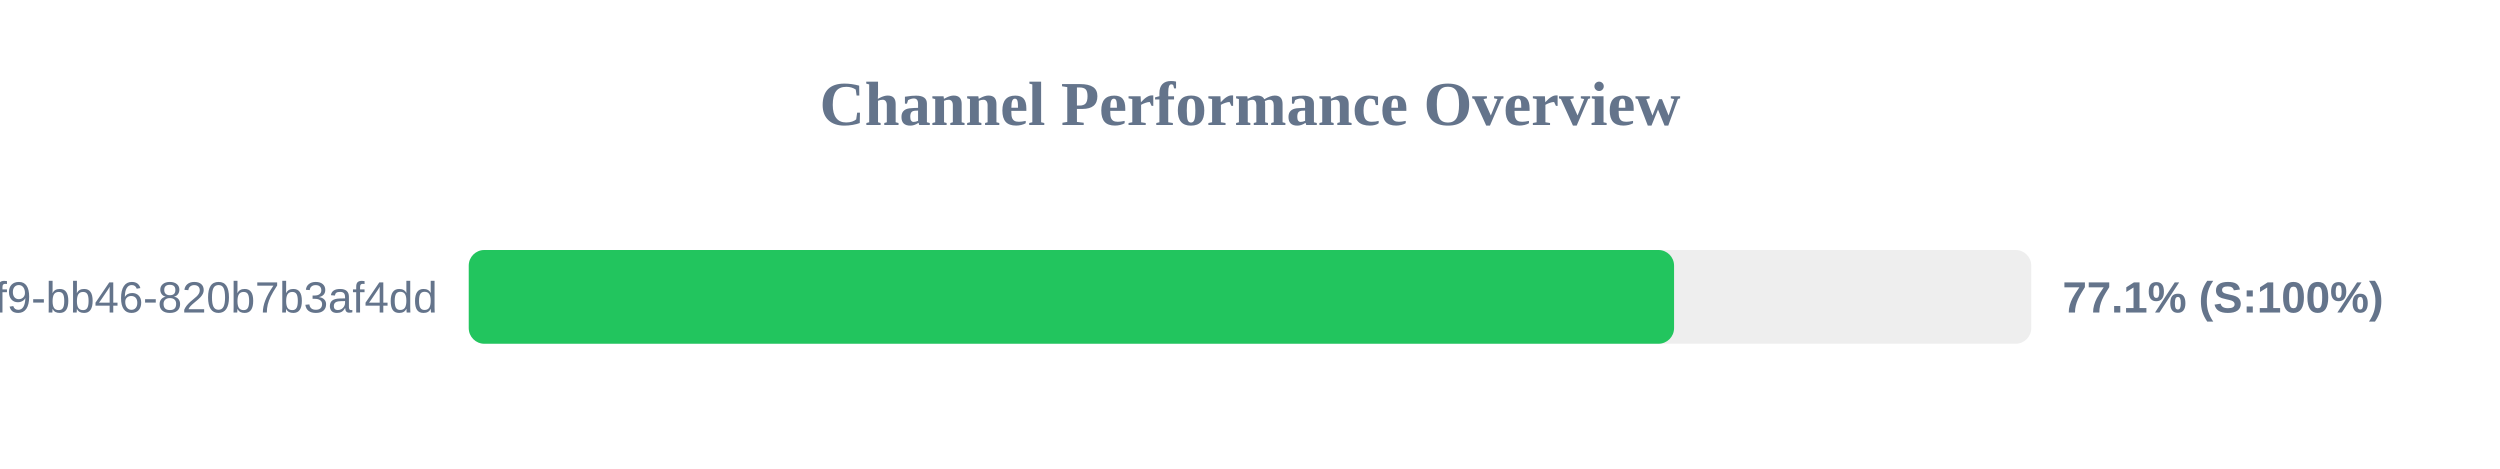
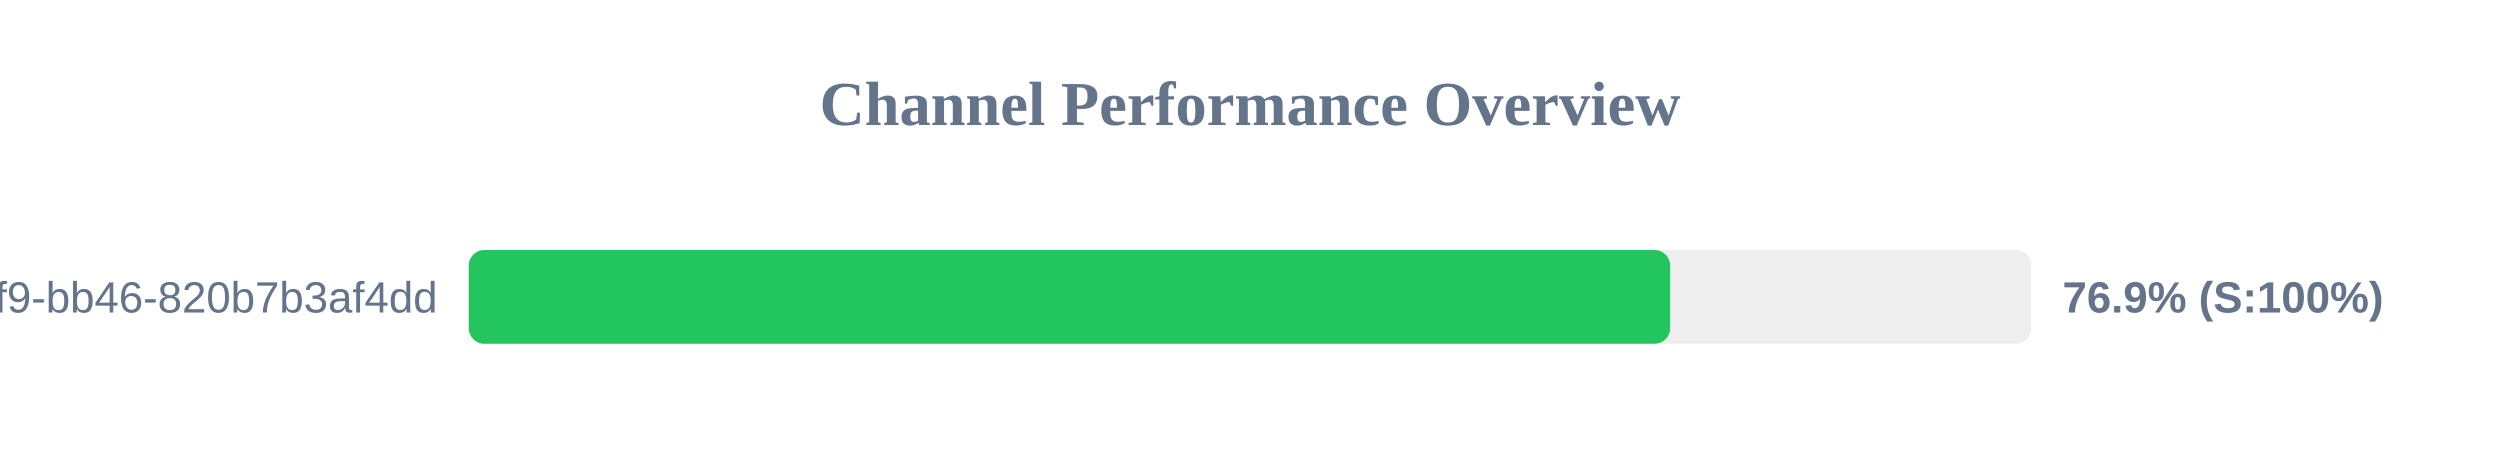
<svg xmlns="http://www.w3.org/2000/svg" width="800" height="150" version="1.1">
  <style>
        .row { font: 14px Arial; fill: #64748b; }
        .score { font: bold 14px Arial; fill: #64748b; }
    </style>
  <text x="400" y="40" text-anchor="middle" font-size="20px" font-weight="bold" fill="#64748b">Channel Performance Overview</text>
  <rect x="150" y="80" width="500" height="30" fill="#eee" rx="5" />
-   <rect x="150" y="80" width="385.7" height="30" fill="#22c55e" rx="5" />
+   <rect x="150" y="80" width="384.45" height="30" fill="#22c55e" rx="5" />
  <text x="140" y="100" text-anchor="end" class="row">?uuid=80b2ac81-ba69-41f9-bb46-820b7b3af4dd</text>
-   <text x="660" y="100" text-anchor="start" class="score">77.1% (S:100%)</text>
+   <text x="660" y="100" text-anchor="start" class="score">76.9% (S:100%)</text>
</svg>
